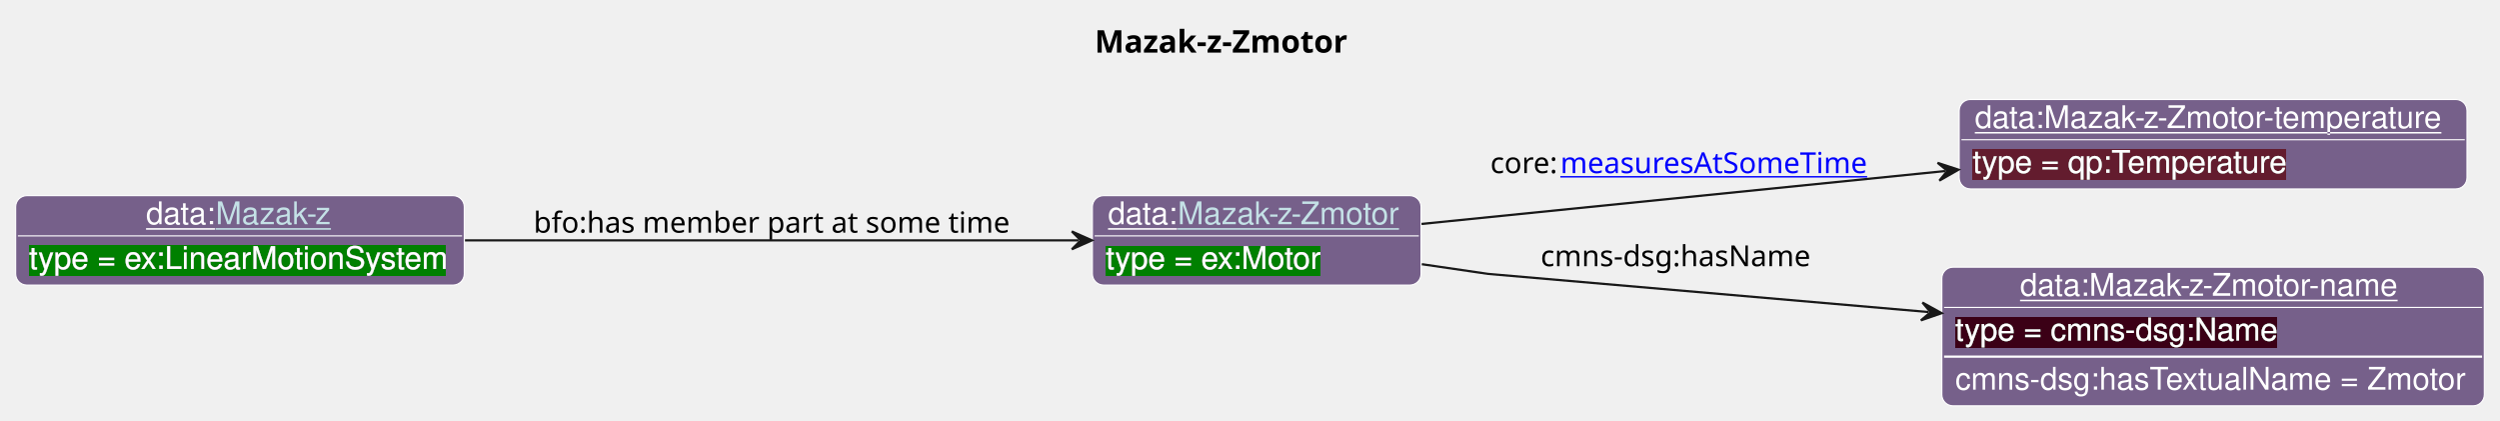
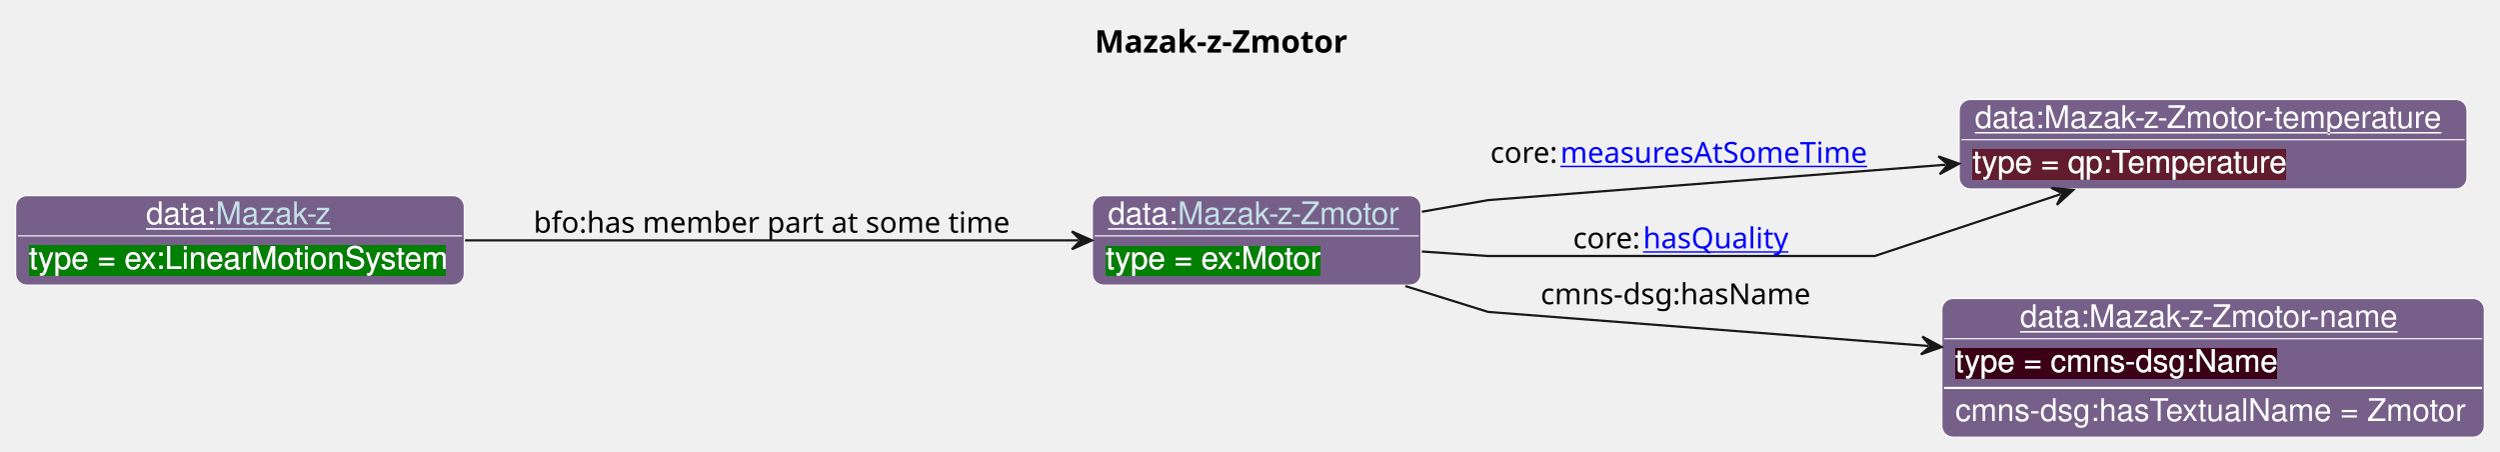
- <svg xmlns="http://www.w3.org/2000/svg" xmlns:xlink="http://www.w3.org/1999/xlink" contentStyleType="text/css" data-diagram-type="CLASS" height="188px" preserveAspectRatio="none" style="width:1118px;height:188px;background:#FFFFFF;" version="1.1" viewBox="0 0 1118 188" width="1118px" zoomAndPan="magnify">
+ <svg xmlns="http://www.w3.org/2000/svg" xmlns:xlink="http://www.w3.org/1999/xlink" contentStyleType="text/css" data-diagram-type="CLASS" height="202px" preserveAspectRatio="none" style="width:1118px;height:202px;background:#FFFFFF;" version="1.1" viewBox="0 0 1118 202" width="1118px" zoomAndPan="magnify">
  <defs>
-     <filter height="1" id="b96zr1pa9fu6z0" width="1" x="0" y="0">
+     <filter height="1" id="baaqlgxeh5j1m0" width="1" x="0" y="0">
      <feFlood flood-color="#008000" result="flood" />
      <feComposite in="SourceGraphic" in2="flood" operator="over" />
    </filter>
-     <filter height="1" id="b96zr1pa9fu6z1" width="1" x="0" y="0">
+     <filter height="1" id="baaqlgxeh5j1m1" width="1" x="0" y="0">
      <feFlood flood-color="#641B2E" result="flood" />
      <feComposite in="SourceGraphic" in2="flood" operator="over" />
    </filter>
-     <filter height="1" id="b96zr1pa9fu6z2" width="1" x="0" y="0">
+     <filter height="1" id="baaqlgxeh5j1m2" width="1" x="0" y="0">
      <feFlood flood-color="#3A0519" result="flood" />
      <feComposite in="SourceGraphic" in2="flood" operator="over" />
    </filter>
  </defs>
  <g>
    <text fill="#000000" font-family="sans-serif" font-size="14" font-weight="bold" lengthAdjust="spacing" textLength="124.975" x="489.729" y="23.535">Mazak-z-Zmotor</text>
    <g class="entity" data-entity="o1" data-source-line="131" data-uid="ent0002" id="entity_o1">
      <rect fill="#76608A" height="40" rx="5" ry="5" style="stroke:#FFFFFF;stroke-width:0.5;" width="147.034" x="488.71" y="87.488" />
      <text fill="#FFFFFF" font-family="Helvetica" font-size="14" lengthAdjust="spacing" text-decoration="underline" textLength="31.138" x="495.71" y="100.269">data:</text>
      <a href="./Mazak-z-Zmotor.html" target="_top" title="./Mazak-z-Zmotor.html" xlink:actuate="onRequest" xlink:href="./Mazak-z-Zmotor.html" xlink:show="new" xlink:title="./Mazak-z-Zmotor.html" xlink:type="simple">
        <text fill="#C4E1E6" font-family="Helvetica" font-size="14" lengthAdjust="spacing" text-decoration="underline" textLength="101.897" x="526.848" y="100.269">Mazak-z-Zmotor</text>
      </a>
      <line style="stroke:#FFFFFF;stroke-width:0.5;" x1="489.71" x2="634.744" y1="105.488" y2="105.488" />
-       <text fill="#FFFFFF" filter="url(#b96zr1pa9fu6z0)" font-family="Helvetica" font-size="14" lengthAdjust="spacing" textLength="96.879" x="494.71" y="120.269">type = ex:Motor</text>
+       <text fill="#FFFFFF" filter="url(#baaqlgxeh5j1m0)" font-family="Helvetica" font-size="14" lengthAdjust="spacing" textLength="96.879" x="494.71" y="120.269">type = ex:Motor</text>
    </g>
    <g class="entity" data-entity="o2" data-source-line="131" data-uid="ent0003" id="entity_o2">
      <rect fill="#76608A" height="40" rx="5" ry="5" style="stroke:#FFFFFF;stroke-width:0.5;" width="227.179" x="876.5" y="44.488" />
      <text fill="#FFFFFF" font-family="Helvetica" font-size="14" lengthAdjust="spacing" text-decoration="underline" textLength="213.179" x="883.5" y="57.269">data:Mazak-z-Zmotor-temperature</text>
      <line style="stroke:#FFFFFF;stroke-width:0.5;" x1="877.5" x2="1102.679" y1="62.488" y2="62.488" />
-       <text fill="#FFFFFF" filter="url(#b96zr1pa9fu6z1)" font-family="Helvetica" font-size="14" lengthAdjust="spacing" textLength="142.023" x="882.5" y="77.269">type = qp:Temperature</text>
+       <text fill="#FFFFFF" filter="url(#baaqlgxeh5j1m1)" font-family="Helvetica" font-size="14" lengthAdjust="spacing" textLength="142.023" x="882.5" y="77.269">type = qp:Temperature</text>
    </g>
    <g class="entity" data-entity="o3" data-source-line="131" data-uid="ent0004" id="entity_o3">
-       <rect fill="#76608A" height="62" rx="5" ry="5" style="stroke:#FFFFFF;stroke-width:0.5;" width="242.692" x="868.74" y="119.488" />
-       <text fill="#FFFFFF" font-family="Helvetica" font-size="14" lengthAdjust="spacing" text-decoration="underline" textLength="172.717" x="903.728" y="132.269">data:Mazak-z-Zmotor-name</text>
-       <line style="stroke:#FFFFFF;stroke-width:0.5;" x1="869.74" x2="1110.432" y1="137.488" y2="137.488" />
-       <text fill="#FFFFFF" filter="url(#b96zr1pa9fu6z2)" font-family="Helvetica" font-size="14" lengthAdjust="spacing" textLength="144.334" x="874.74" y="152.269">type = cmns-dsg:Name</text>
-       <line style="stroke:#FFFFFF;stroke-width:1;" x1="869.74" x2="1110.432" y1="159.488" y2="159.488" />
-       <text fill="#FFFFFF" font-family="Helvetica" font-size="14" lengthAdjust="spacing" textLength="230.692" x="874.74" y="174.269">cmns-dsg:hasTextualName = Zmotor</text>
+       <rect fill="#76608A" height="62" rx="5" ry="5" style="stroke:#FFFFFF;stroke-width:0.5;" width="242.692" x="868.74" y="133.488" />
+       <text fill="#FFFFFF" font-family="Helvetica" font-size="14" lengthAdjust="spacing" text-decoration="underline" textLength="172.717" x="903.728" y="146.269">data:Mazak-z-Zmotor-name</text>
+       <line style="stroke:#FFFFFF;stroke-width:0.5;" x1="869.74" x2="1110.432" y1="151.488" y2="151.488" />
+       <text fill="#FFFFFF" filter="url(#baaqlgxeh5j1m2)" font-family="Helvetica" font-size="14" lengthAdjust="spacing" textLength="144.334" x="874.74" y="166.269">type = cmns-dsg:Name</text>
+       <line style="stroke:#FFFFFF;stroke-width:1;" x1="869.74" x2="1110.432" y1="173.488" y2="173.488" />
+       <text fill="#FFFFFF" font-family="Helvetica" font-size="14" lengthAdjust="spacing" textLength="230.692" x="874.74" y="188.269">cmns-dsg:hasTextualName = Zmotor</text>
    </g>
    <g class="entity" data-entity="o4" data-source-line="131" data-uid="ent0005" id="entity_o4">
      <rect fill="#76608A" height="40" rx="5" ry="5" style="stroke:#FFFFFF;stroke-width:0.5;" width="200.706" x="7" y="87.488" />
      <text fill="#FFFFFF" font-family="Helvetica" font-size="14" lengthAdjust="spacing" text-decoration="underline" textLength="31.138" x="65.336" y="100.269">data:</text>
      <a href="./Mazak-z.html" target="_top" title="./Mazak-z.html" xlink:actuate="onRequest" xlink:href="./Mazak-z.html" xlink:show="new" xlink:title="./Mazak-z.html" xlink:type="simple">
        <text fill="#C4E1E6" font-family="Helvetica" font-size="14" lengthAdjust="spacing" text-decoration="underline" textLength="52.897" x="96.474" y="100.269">Mazak-z</text>
      </a>
      <line style="stroke:#FFFFFF;stroke-width:0.5;" x1="8" x2="206.706" y1="105.488" y2="105.488" />
-       <text fill="#FFFFFF" filter="url(#b96zr1pa9fu6z0)" font-family="Helvetica" font-size="14" lengthAdjust="spacing" textLength="188.706" x="13" y="120.269">type = ex:LinearMotionSystem</text>
+       <text fill="#FFFFFF" filter="url(#baaqlgxeh5j1m0)" font-family="Helvetica" font-size="14" lengthAdjust="spacing" textLength="188.706" x="13" y="120.269">type = ex:LinearMotionSystem</text>
    </g>
    <g class="link" data-entity-1="o1" data-entity-2="o2" data-source-line="195" data-uid="lnk6" id="link_o1_o2">
-       <path codeLine="195" d="M635.95,100.148 C701.87,93.488 794.1,84.181 870.22,76.491" fill="none" id="o1-to-o2" style="stroke:#181818;stroke-width:1;" />
-       <polygon fill="#181818" points="876.19,75.888,866.833,72.813,871.215,76.391,867.638,80.773,876.19,75.888" style="stroke:#181818;stroke-width:1;" />
-       <text fill="#000000" font-family="sans-serif" font-size="13" lengthAdjust="spacing" textLength="31.319" x="666.74" y="77.437">core:</text>
+       <path codeLine="195" d="M636.09,94.698 C652.79,91.758 665.74,89.488 665.74,89.488 C665.74,89.488 777.148,80.871 870.468,73.66" fill="none" id="o1-to-o2" style="stroke:#181818;stroke-width:1;" />
+       <polygon fill="#181818" points="876.45,73.198,867.169,69.903,871.465,73.583,867.785,77.88,876.45,73.198" style="stroke:#181818;stroke-width:1;" />
+       <text fill="#000000" font-family="sans-serif" font-size="13" lengthAdjust="spacing" textLength="31.319" x="666.74" y="72.807">core:</text>
      <a href="https://spec.industrialontologies.org/ontology/core/Core/measuresAtSomeTime" target="_top" title="https://spec.industrialontologies.org/ontology/core/Core/measuresAtSomeTime" xlink:actuate="onRequest" xlink:href="https://spec.industrialontologies.org/ontology/core/Core/measuresAtSomeTime" xlink:show="new" xlink:title="https://spec.industrialontologies.org/ontology/core/Core/measuresAtSomeTime" xlink:type="simple">
-         <text fill="#0000FF" font-family="sans-serif" font-size="13" lengthAdjust="spacing" text-decoration="underline" textLength="139.998" x="698.059" y="77.437">measuresAtSomeTime</text>
+         <text fill="#0000FF" font-family="sans-serif" font-size="13" lengthAdjust="spacing" text-decoration="underline" textLength="139.998" x="698.059" y="72.807">measuresAtSomeTime</text>
      </a>
    </g>
-     <g class="link" data-entity-1="o1" data-entity-2="o3" data-source-line="195" data-uid="lnk7" id="link_o1_o3">
-       <path codeLine="195" d="M636.09,118.148 C652.79,120.588 665.74,122.488 665.74,122.488 C665.74,122.488 770.772,131.581 862.702,139.541" fill="none" id="o1-to-o3" style="stroke:#181818;stroke-width:1;" />
-       <polygon fill="#181818" points="868.68,140.058,860.059,135.297,863.699,139.627,859.369,143.267,868.68,140.058" style="stroke:#181818;stroke-width:1;" />
-       <text fill="#000000" font-family="sans-serif" font-size="13" lengthAdjust="spacing" textLength="126.077" x="689.24" y="119.057">cmns-dsg:hasName</text>
+     <g class="link" data-entity-1="o1" data-entity-2="o2" data-source-line="195" data-uid="lnk7" id="link_o1_o2">
+       <path codeLine="195" d="M636.09,112.468 C652.79,113.608 665.74,114.488 665.74,114.488 C665.74,114.488 838.74,114.488 838.74,114.488 C838.74,114.488 880.287,100.672 921.807,86.862" fill="none" id="o1-to-o2-1" style="stroke:#181818;stroke-width:1;" />
+       <polygon fill="#181818" points="927.5,84.968,917.698,84.013,922.756,86.546,920.222,91.604,927.5,84.968" style="stroke:#181818;stroke-width:1;" />
+       <text fill="#000000" font-family="sans-serif" font-size="13" lengthAdjust="spacing" textLength="31.319" x="703.74" y="111.057">core:</text>
+       <a href="https://spec.industrialontologies.org/ontology/core/Core/hasQuality" target="_top" title="https://spec.industrialontologies.org/ontology/core/Core/hasQuality" xlink:actuate="onRequest" xlink:href="https://spec.industrialontologies.org/ontology/core/Core/hasQuality" xlink:show="new" xlink:title="https://spec.industrialontologies.org/ontology/core/Core/hasQuality" xlink:type="simple">
+         <text fill="#0000FF" font-family="sans-serif" font-size="13" lengthAdjust="spacing" text-decoration="underline" textLength="66.39" x="735.059" y="111.057">hasQuality</text>
+       </a>
    </g>
-     <g class="link" data-entity-1="o4" data-entity-2="o1" data-source-line="195" data-uid="lnk8" id="link_o4_o1">
+     <g class="link" data-entity-1="o1" data-entity-2="o3" data-source-line="195" data-uid="lnk8" id="link_o1_o3">
+       <path codeLine="195" d="M628.73,127.938 C648.82,134.208 665.74,139.488 665.74,139.488 C665.74,139.488 770.768,147.606 862.698,154.716" fill="none" id="o1-to-o3" style="stroke:#181818;stroke-width:1;" />
+       <polygon fill="#181818" points="868.68,155.178,860.015,150.496,863.695,154.793,859.398,158.472,868.68,155.178" style="stroke:#181818;stroke-width:1;" />
+       <text fill="#000000" font-family="sans-serif" font-size="13" lengthAdjust="spacing" textLength="126.077" x="689.24" y="136.057">cmns-dsg:hasName</text>
+     </g>
+     <g class="link" data-entity-1="o4" data-entity-2="o1" data-source-line="195" data-uid="lnk9" id="link_o4_o1">
      <path codeLine="195" d="M208.02,107.488 C292.79,107.488 406.53,107.488 482.51,107.488" fill="none" id="o4-to-o1" style="stroke:#181818;stroke-width:1;" />
      <polygon fill="#181818" points="488.51,107.488,479.51,103.488,483.51,107.488,479.51,111.488,488.51,107.488" style="stroke:#181818;stroke-width:1;" />
      <text fill="#000000" font-family="sans-serif" font-size="13" lengthAdjust="spacing" textLength="219.337" x="238.71" y="104.057">bfo:has member part at some time</text>
    </g>
  </g>
</svg>
